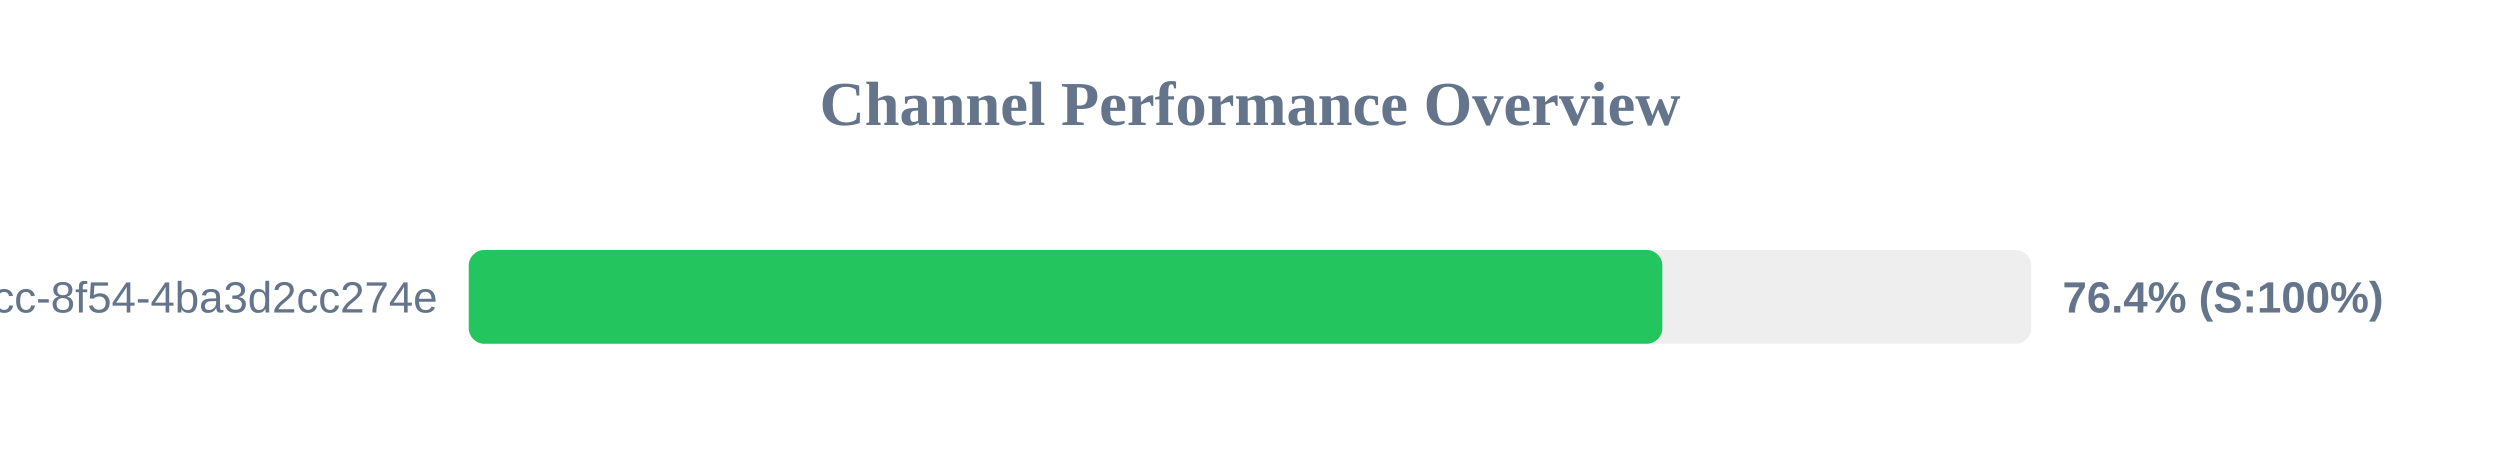
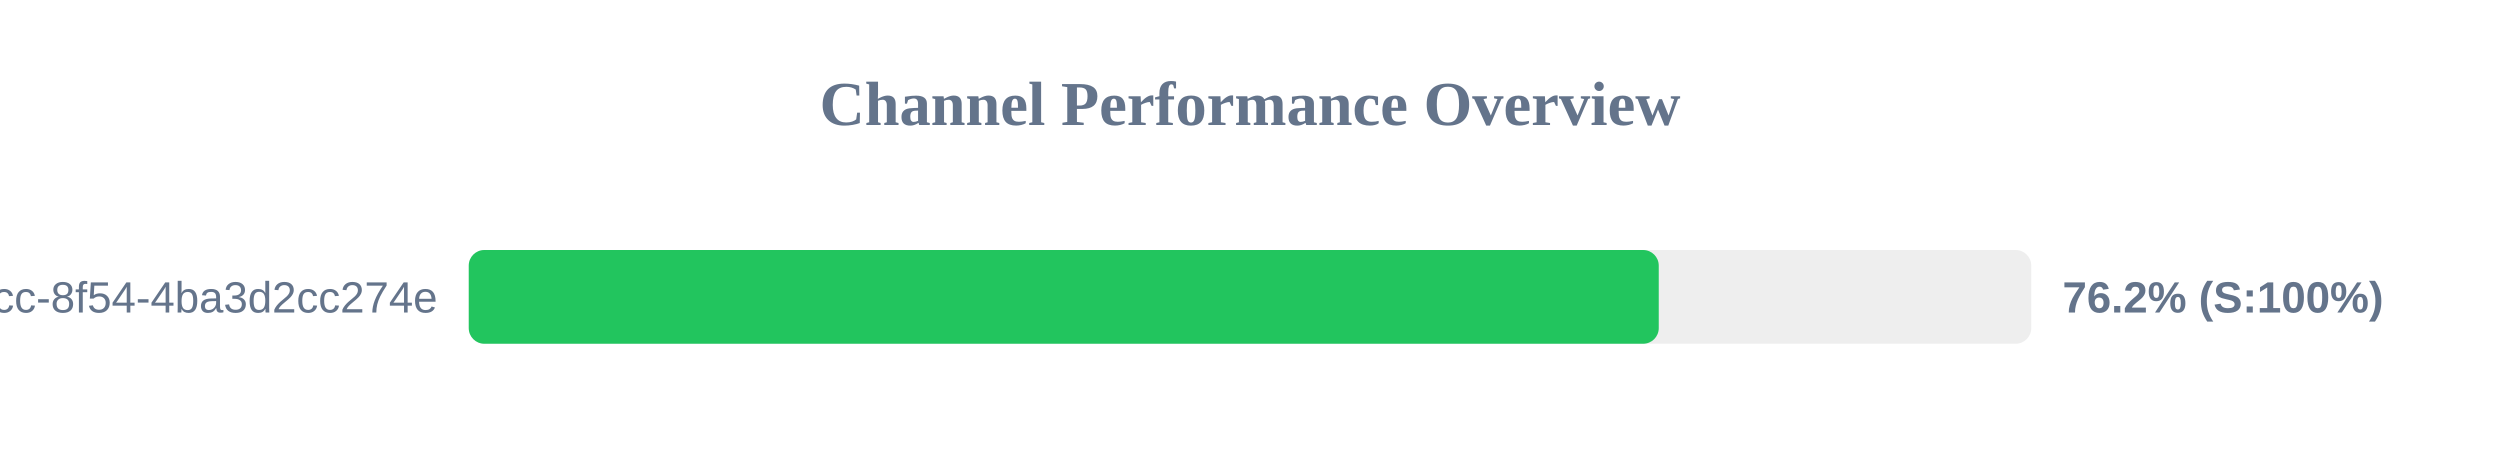
<svg xmlns="http://www.w3.org/2000/svg" width="800" height="150" version="1.1">
  <style>
        .row { font: 14px Arial; fill: #64748b; }
        .score { font: bold 14px Arial; fill: #64748b; }
    </style>
  <text x="400" y="40" text-anchor="middle" font-size="20px" font-weight="bold" fill="#64748b">Channel Performance Overview</text>
  <rect x="150" y="80" width="500" height="30" fill="#eee" rx="5" />
-   <rect x="150" y="80" width="381.95" height="30" fill="#22c55e" rx="5" />
+   <rect x="150" y="80" width="380.8" height="30" fill="#22c55e" rx="5" />
  <text x="140" y="100" text-anchor="end" class="row">?uuid=45cc0b3a-0adb-4dcc-8f54-4ba3d2cc274e</text>
-   <text x="660" y="100" text-anchor="start" class="score">76.4% (S:100%)</text>
+   <text x="660" y="100" text-anchor="start" class="score">76.2% (S:100%)</text>
</svg>
